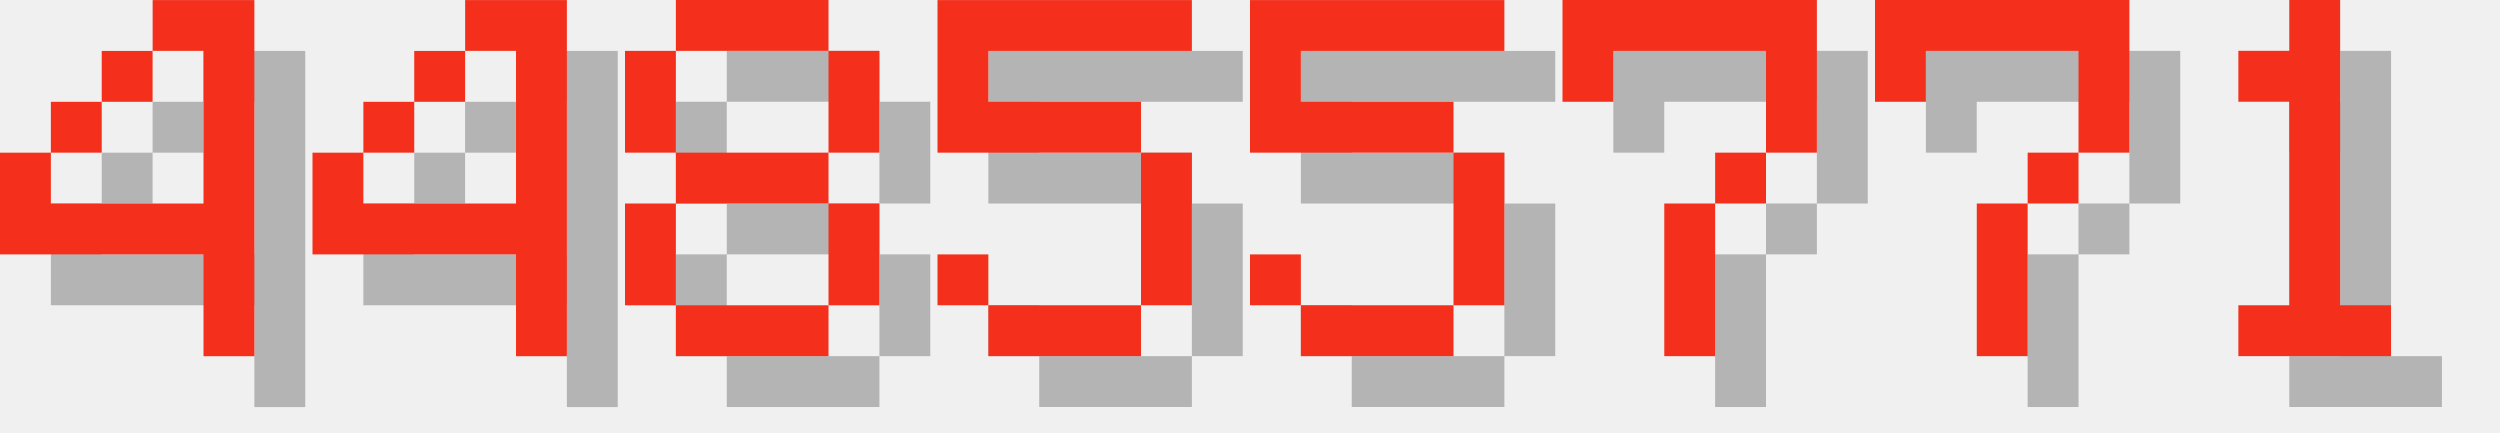
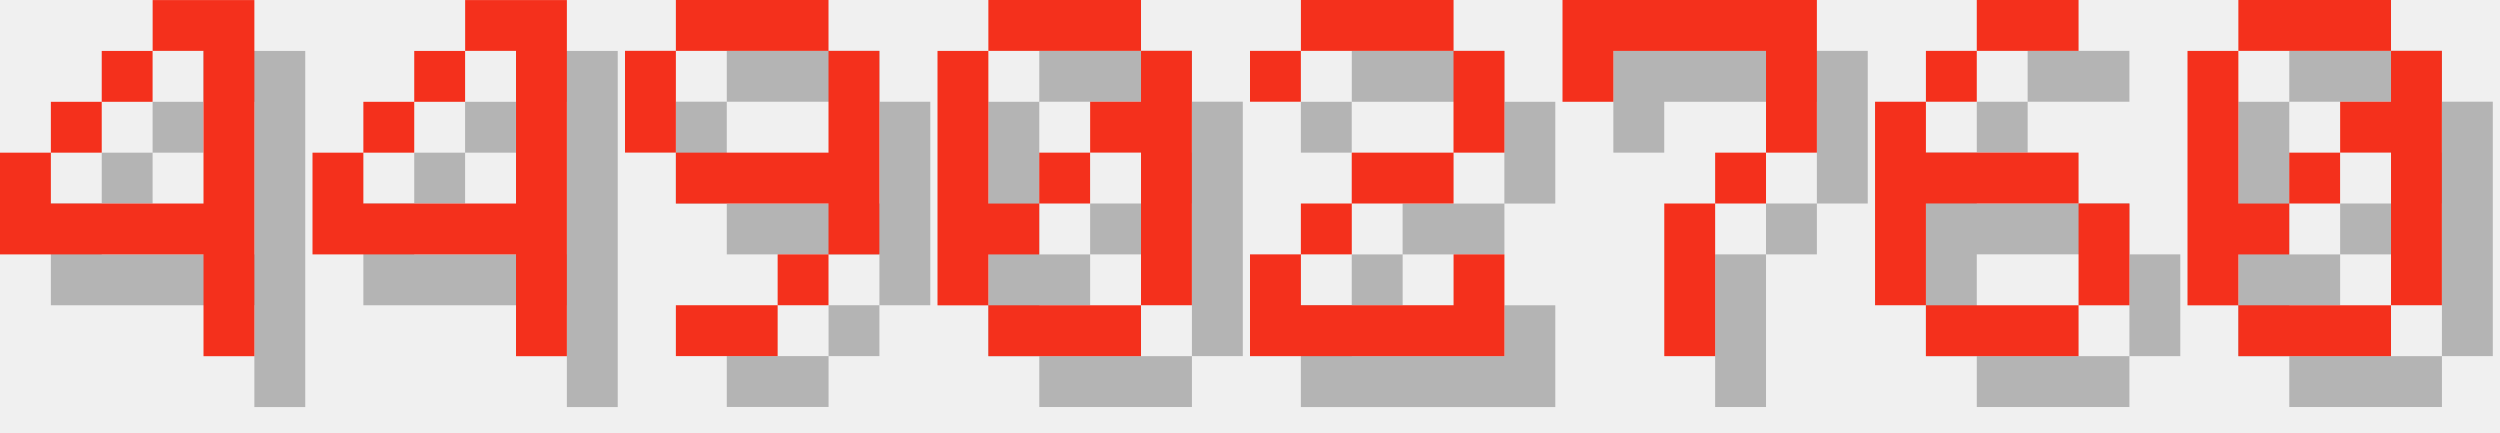
<svg xmlns="http://www.w3.org/2000/svg" version="1.1" width="208.0" height="36">
  <style>
        .text-foreground {
            fill: #F4301C;
        }
        .text-shadow {
            fill: #000000;
            fill-opacity: 0.25;
        }
    </style>
  <g class="digit" id="digit_4" transform="translate(0.0, 0), scale(4)">
    <path id="digit_4_shadow" class="text-shadow" d="m4.233 1.058v1.058h1.058v3.175h-3.175v-1.058h-1.058v2.117h4.233v2.117h1.058v-7.408h-2.117zm-2.117 3.175h1.058v-1.058h-1.058v1.058zm1.058-1.058h1.058v-1.058h-1.058v1.058z" fill-opacity=".5" style="paint-order:stroke fill markers" />
    <path id="digit_4_fg" class="text-foreground" d="m3.175 0v1.058h1.058v3.175h-3.175v-1.058h-1.058v2.117h4.233v2.117h1.058v-7.408h-2.117zm-2.117 3.175h1.058v-1.058h-1.058v1.058zm1.058-1.058h1.058v-1.058h-1.058v1.058z" fill="#fff" style="paint-order:stroke fill markers" />
  </g>
  <g class="digit" id="digit_4" transform="translate(26.0, 0), scale(4)">
    <path id="digit_4_shadow" class="text-shadow" d="m4.233 1.058v1.058h1.058v3.175h-3.175v-1.058h-1.058v2.117h4.233v2.117h1.058v-7.408h-2.117zm-2.117 3.175h1.058v-1.058h-1.058v1.058zm1.058-1.058h1.058v-1.058h-1.058v1.058z" fill-opacity=".5" style="paint-order:stroke fill markers" />
    <path id="digit_4_fg" class="text-foreground" d="m3.175 0v1.058h1.058v3.175h-3.175v-1.058h-1.058v2.117h4.233v2.117h1.058v-7.408h-2.117zm-2.117 3.175h1.058v-1.058h-1.058v1.058zm1.058-1.058h1.058v-1.058h-1.058v1.058z" fill="#fff" style="paint-order:stroke fill markers" />
  </g>
-   <g class="digit" id="digit_8" transform="translate(52.0, 0), scale(4)">
-     <path id="digit_8_shadow" class="text-shadow" d="m2.117 1.058v1.058h3.175v-1.058h-3.175zm3.175 1.058v2.117h1.058v-2.117h-1.058zm0 2.117h-3.175v1.058h3.175v-1.058zm0 1.058v2.117h1.058v-2.117h-1.058zm0 2.117h-3.175v1.058h3.175v-1.058zm-3.175 0v-2.117h-1.058v2.117h1.058zm0-3.175v-2.117h-1.058v2.117h1.058z" fill-opacity=".5" style="paint-order:stroke fill markers" />
-     <path id="digit_8_fg" class="text-foreground" d="m1.058 0v1.058h3.175v-1.058h-3.175zm3.175 1.058v2.117h1.058v-2.117h-1.058zm0 2.117h-3.175v1.058h3.175v-1.058zm0 1.058v2.117h1.058v-2.117h-1.058zm0 2.117h-3.175v1.058h3.175v-1.058zm-3.175 0v-2.117h-1.058v2.117h1.058zm0-3.175v-2.117h-1.058v2.117h1.058z" fill="#fff" style="paint-order:stroke fill markers" />
+   <g class="digit" id="digit_9" transform="translate(52.0, 0), scale(4)">
+     <path id="digit_9_shadow" class="text-shadow" d="m2.117 1.058v1.058h3.175v-1.058h-3.175zm3.175 1.058v2.117h-3.175v1.058h3.175v1.058h1.058v-4.233h-1.058zm0 4.233h-1.058v1.058h1.058v-1.058zm-1.058 1.058h-2.117v1.058h2.117v-1.058zm-2.117-3.175v-2.117h-1.058v2.117h1.058z" fill-opacity=".5" style="paint-order:stroke fill markers" />
+     <path id="digit_9_fg" class="text-foreground" d="m1.058 0v1.058h3.175v-1.058h-3.175zm3.175 1.058v2.117h-3.175v1.058h3.175v1.058h1.058v-4.233h-1.058zm0 4.233h-1.058v1.058h1.058v-1.058zm-1.058 1.058h-2.117v1.058h2.117v-1.058zm-2.117-3.175v-2.117h-1.058v2.117h1.058z" fill="#fff" style="paint-order:stroke fill markers" />
  </g>
-   <g class="digit" id="digit_5" transform="translate(78.0, 0), scale(4)">
-     <path id="digit_5_shadow" class="text-shadow" d="m1.058 1.058v3.175h4.233v3.175h-3.175v-1.058h-1.058v1.058h1.058v1.058h3.175v-1.058h1.058v-3.175h-1.058v-1.058h-3.175v-1.058h4.233v-1.058h-5.292z" fill-opacity=".5" style="paint-order:stroke fill markers" />
-     <path id="digit_5_fg" class="text-foreground" d="m0 0v3.175h4.233v3.175h-3.175v-1.058h-1.058v1.058h1.058v1.058h3.175v-1.058h1.058v-3.175h-1.058v-1.058h-3.175v-1.058h4.233v-1.058h-5.292z" fill="#fff" style="paint-order:stroke fill markers" />
+   <g class="digit" id="digit_0" transform="translate(78.0, 0), scale(4)">
+     <path id="digit_0_shadow" class="text-shadow" d="m2.117 1.058v1.058h3.175v-1.058h-3.175zm3.175 1.058v1.058h-1.058v1.058h1.058v3.175h1.058v-5.292h-1.058zm0 5.292h-3.175v1.058h3.175v-1.058zm-3.175 0v-1.058h1.058v-1.058h-1.058v-3.175h-1.058v5.292h1.058zm1.058-2.117h1.058v-1.058h-1.058v1.058z" fill-opacity=".5" style="paint-order:stroke fill markers" />
+     <path id="digit_0_fg" class="text-foreground" d="m1.058 0v1.058h3.175v-1.058h-3.175zm3.175 1.058v1.058h-1.058v1.058h1.058v3.175h1.058v-5.292h-1.058zm0 5.292h-3.175v1.058h3.175v-1.058zm-3.175 0v-1.058h1.058v-1.058h-1.058v-3.175h-1.058v5.292h1.058zm1.058-2.117h1.058v-1.058h-1.058v1.058z" fill="#fff" style="paint-order:stroke fill markers" />
  </g>
-   <g class="digit" id="digit_5" transform="translate(104.0, 0), scale(4)">
-     <path id="digit_5_shadow" class="text-shadow" d="m1.058 1.058v3.175h4.233v3.175h-3.175v-1.058h-1.058v1.058h1.058v1.058h3.175v-1.058h1.058v-3.175h-1.058v-1.058h-3.175v-1.058h4.233v-1.058h-5.292z" fill-opacity=".5" style="paint-order:stroke fill markers" />
-     <path id="digit_5_fg" class="text-foreground" d="m0 0v3.175h4.233v3.175h-3.175v-1.058h-1.058v1.058h1.058v1.058h3.175v-1.058h1.058v-3.175h-1.058v-1.058h-3.175v-1.058h4.233v-1.058h-5.292z" fill="#fff" style="paint-order:stroke fill markers" />
+   <g class="digit" id="digit_2" transform="translate(104.0, 0), scale(4)">
+     <path id="digit_2_shadow" class="text-shadow" d="m1.058 2.117v1.058h1.058v-1.058h3.175v2.117h-2.117v1.058h-1.058v1.058h-1.058v2.117h5.292v-2.117h-1.058v1.058h-3.175v-1.058h1.058v-1.058h2.117v-1.058h1.058v-2.117h-1.058v-1.058h-3.175v1.058h-1.058z" fill-opacity=".5" style="paint-order:stroke fill markers" />
+     <path id="digit_2_fg" class="text-foreground" d="m0 1.058v1.058h1.058v-1.058h3.175v2.117h-2.117v1.058h-1.058v1.058h-1.058v2.117h5.292v-2.117h-1.058v1.058h-3.175v-1.058h1.058v-1.058h2.117v-1.058h1.058v-2.117h-1.058v-1.058h-3.175v1.058h-1.058z" fill="#fff" style="paint-order:stroke fill markers" />
  </g>
  <g class="digit" id="digit_7" transform="translate(130.0, 0), scale(4)">
    <path id="digit_7_shadow" class="text-shadow" d="m1.058 1.058 2e-6 2.117h1.058v-1.058h3.175v1.058l2e-7 1.058h-1.058v1.058h-1.058l4e-7 3.175 1.058 1e-7v-3.175h1.058v-1.058h1.058l5e-7 -1.058v-2.117z" fill-opacity=".5" style="paint-order:stroke fill markers" />
    <path id="digit_7_fg" class="text-foreground" d="m0 0 2e-6 2.117h1.058v-1.058h3.175v1.058l2e-7 1.058h-1.058v1.058h-1.058l4e-7 3.175 1.058 1e-7v-3.175h1.058v-1.058h1.058l5e-7 -1.058v-2.117z" fill="#fff" style="paint-order:stroke fill markers" />
  </g>
-   <g class="digit" id="digit_7" transform="translate(156.0, 0), scale(4)">
-     <path id="digit_7_shadow" class="text-shadow" d="m1.058 1.058 2e-6 2.117h1.058v-1.058h3.175v1.058l2e-7 1.058h-1.058v1.058h-1.058l4e-7 3.175 1.058 1e-7v-3.175h1.058v-1.058h1.058l5e-7 -1.058v-2.117z" fill-opacity=".5" style="paint-order:stroke fill markers" />
-     <path id="digit_7_fg" class="text-foreground" d="m0 0 2e-6 2.117h1.058v-1.058h3.175v1.058l2e-7 1.058h-1.058v1.058h-1.058l4e-7 3.175 1.058 1e-7v-3.175h1.058v-1.058h1.058l5e-7 -1.058v-2.117z" fill="#fff" style="paint-order:stroke fill markers" />
+   <g class="digit" id="digit_6" transform="translate(156.0, 0), scale(4)">
+     <path id="digit_6_shadow" class="text-shadow" d="m3.175 1.058v1.058h2.117v-1.058h-2.117zm0 1.058h-1.058v1.058h1.058v-1.058zm-1.058 1.058h-1.058v4.233h1.058v-2.117h3.175v-1.058h-3.175v-1.058zm3.175 2.117v2.117h1.058v-2.117h-1.058zm0 2.117h-3.175v1.058h3.175v-1.058z" fill-opacity=".5" style="paint-order:stroke fill markers" />
+     <path id="digit_6_fg" class="text-foreground" d="m2.117 0v1.058h2.117v-1.058h-2.117zm0 1.058h-1.058v1.058h1.058v-1.058zm-1.058 1.058h-1.058v4.233h1.058v-2.117h3.175v-1.058h-3.175v-1.058zm3.175 2.117v2.117h1.058v-2.117h-1.058zm0 2.117h-3.175v1.058h3.175v-1.058z" fill="#fff" style="paint-order:stroke fill markers" />
  </g>
-   <g class="digit" id="digit_1" transform="translate(182.0, 0), scale(4)">
-     <path id="digit_1_shadow" class="text-shadow" d="m2.117 2.117v1.058h1.058v4.233h-1.058v1.058h3.175v-1.058h-1.058v-6.35h-1.058v1.058h-1.058z" fill-opacity=".5" style="paint-order:stroke fill markers" />
-     <path id="digit_1_fg" class="text-foreground" d="m1.058 1.058v1.058h1.058v4.233h-1.058v1.058h3.175v-1.058h-1.058v-6.35h-1.058v1.058h-1.058z" fill="#fff" style="paint-order:stroke fill markers" />
+   <g class="digit" id="digit_0" transform="translate(182.0, 0), scale(4)">
+     <path id="digit_0_shadow" class="text-shadow" d="m2.117 1.058v1.058h3.175v-1.058h-3.175zm3.175 1.058v1.058h-1.058v1.058h1.058v3.175h1.058v-5.292h-1.058zm0 5.292h-3.175v1.058h3.175v-1.058zm-3.175 0v-1.058h1.058v-1.058h-1.058v-3.175h-1.058v5.292h1.058zm1.058-2.117h1.058v-1.058h-1.058v1.058z" fill-opacity=".5" style="paint-order:stroke fill markers" />
+     <path id="digit_0_fg" class="text-foreground" d="m1.058 0v1.058h3.175v-1.058h-3.175zm3.175 1.058v1.058h-1.058v1.058h1.058v3.175h1.058v-5.292h-1.058zm0 5.292h-3.175v1.058h3.175v-1.058zm-3.175 0v-1.058h1.058v-1.058h-1.058v-3.175h-1.058v5.292h1.058zm1.058-2.117h1.058v-1.058h-1.058v1.058z" fill="#fff" style="paint-order:stroke fill markers" />
  </g>
</svg>
